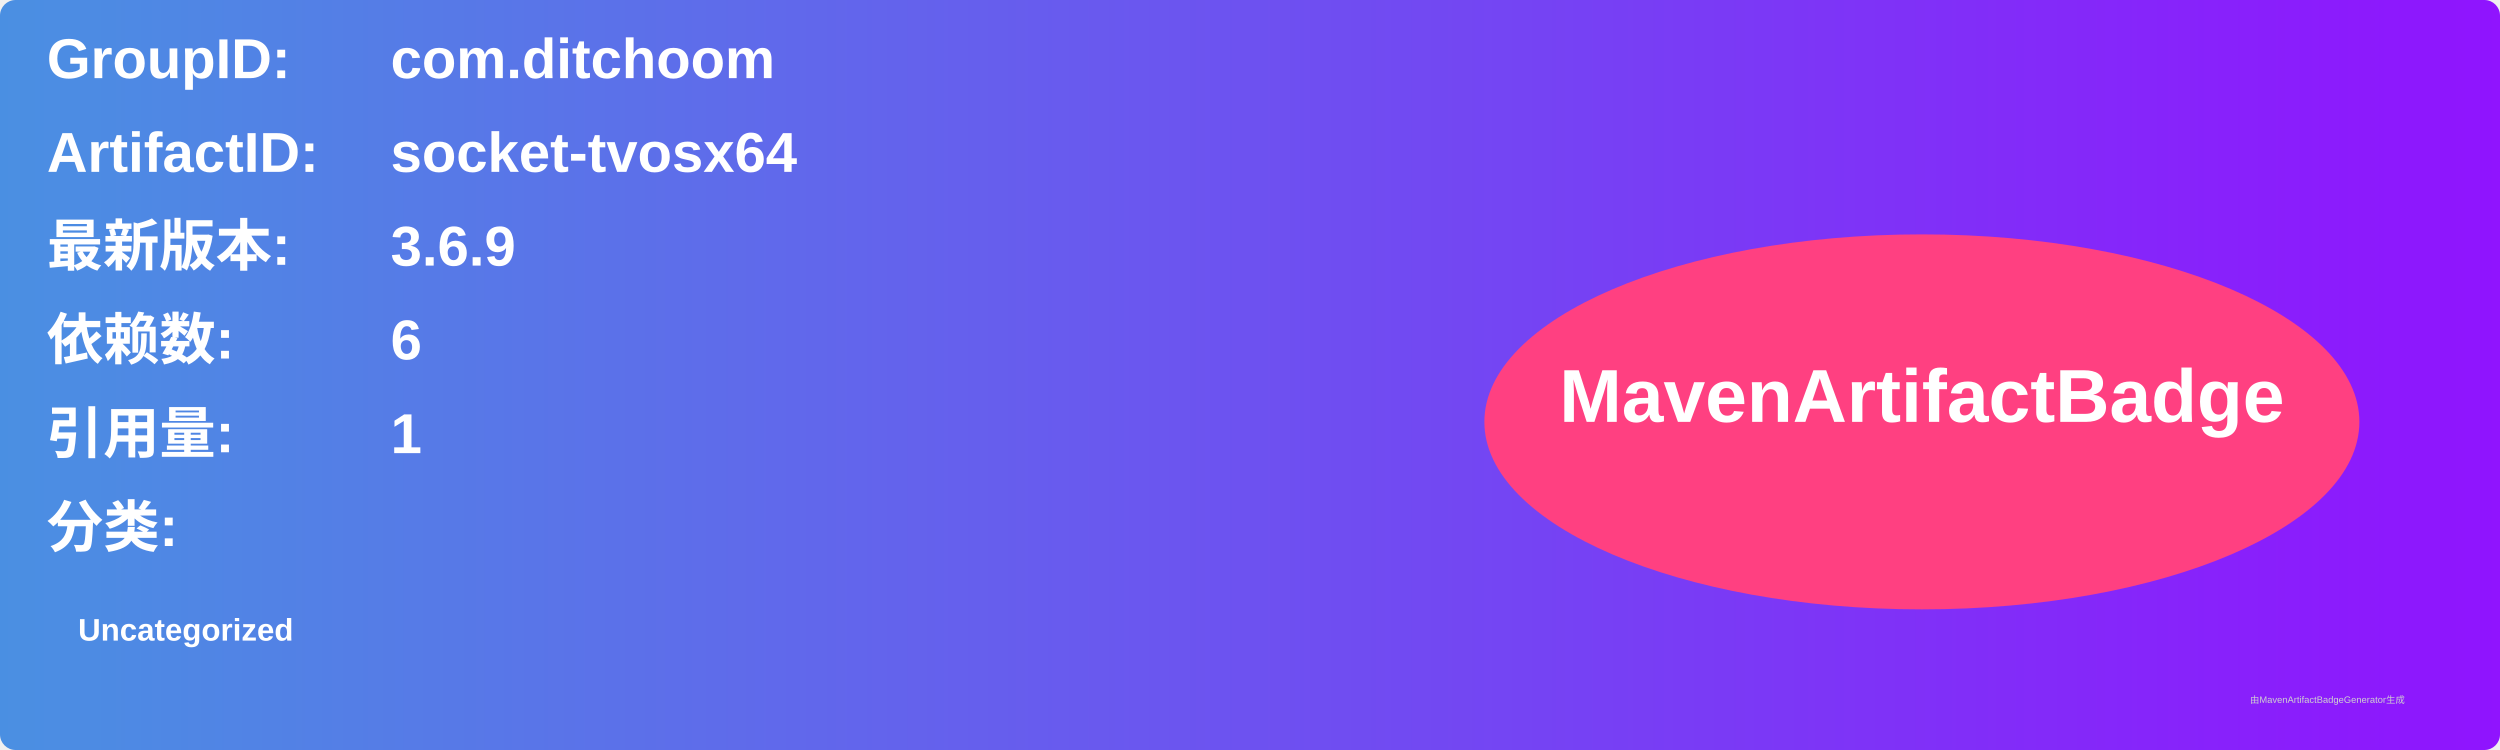
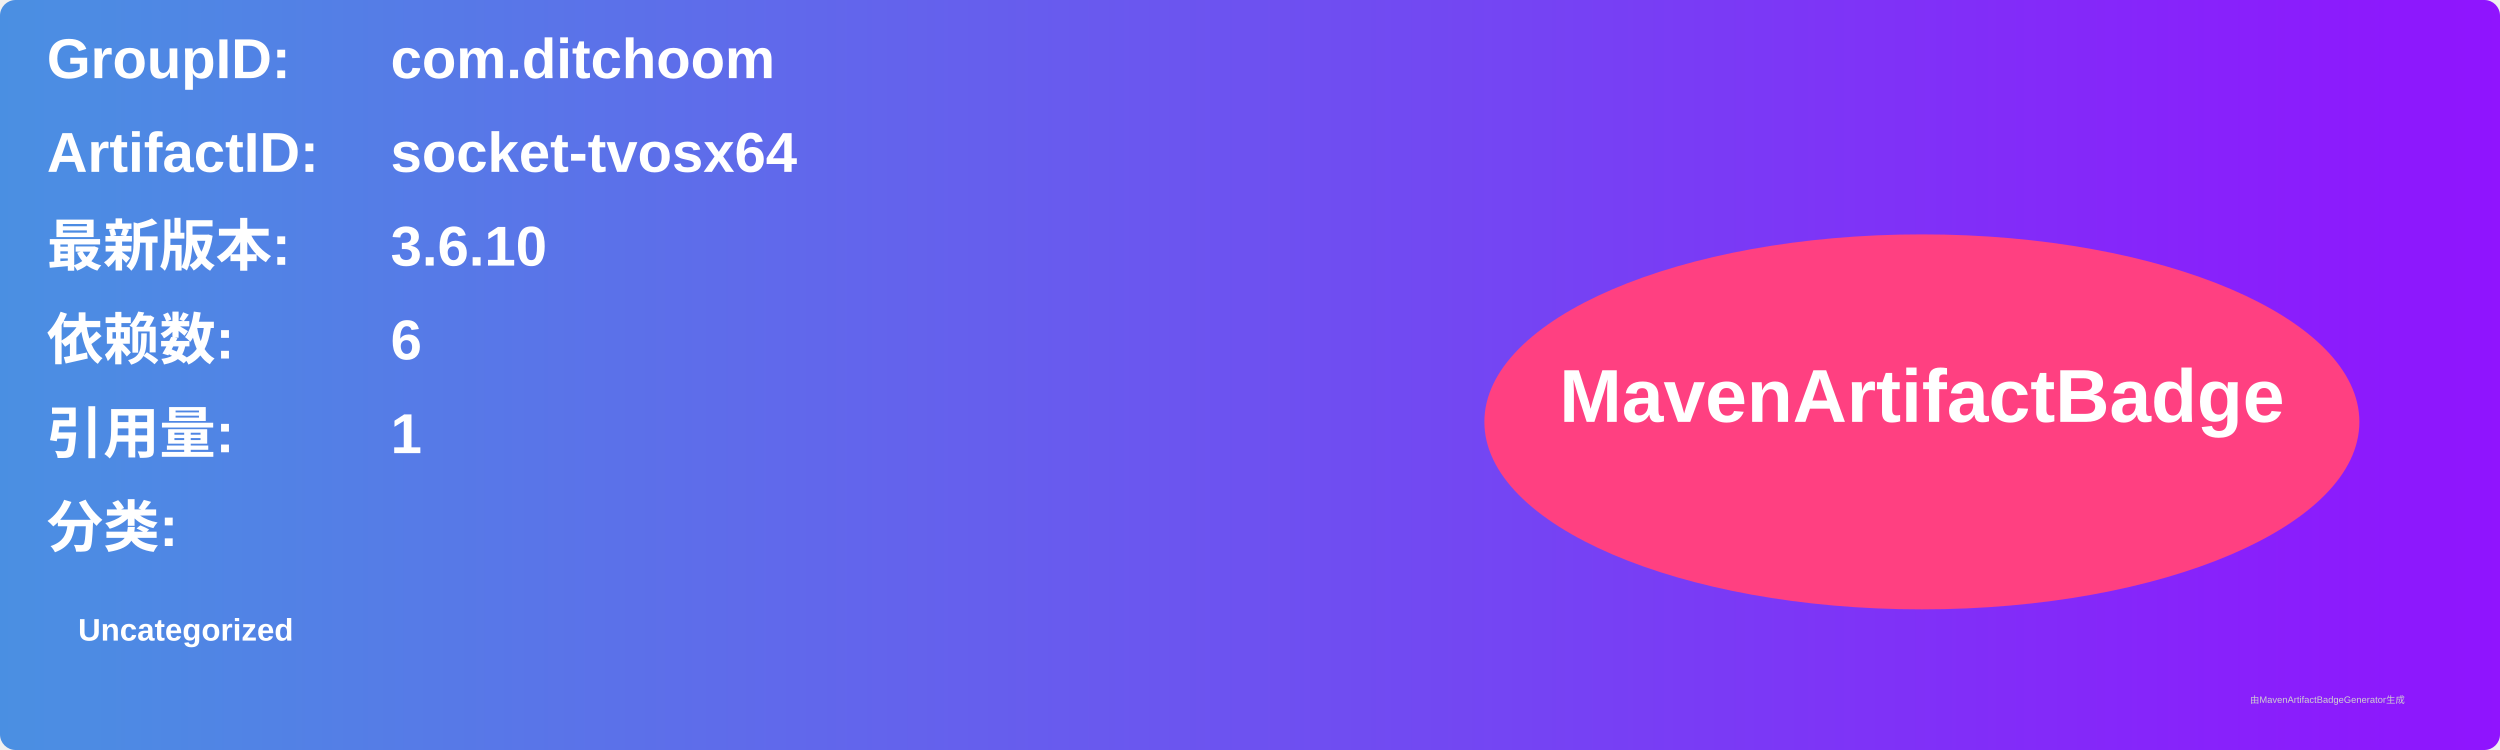
<svg xmlns="http://www.w3.org/2000/svg" width="800" height="240" viewBox="0 0 800 240">
  <linearGradient id="grad" x1="0%" y1="0%" x2="100%" y2="0%">
    <stop offset="0%" stop-color="#4a90e2" />
    <stop offset="100%" stop-color="#9013fe" />
  </linearGradient>
  <rect width="100%" height="100%" rx="5" ry="5" fill="url(#grad)" />
  <g transform="translate(15, 15)">
    <text x="0" y="10" font-family="Arial" font-size="18" fill="white" font-weight="bold" width="260">GroupID:</text>
    <text x="110" y="10" font-family="Arial" font-size="18" fill="white" font-weight="bold" width="460">com.ditchoom</text>
    <text x="0" y="40" font-family="Arial" font-size="18" fill="white" font-weight="bold" width="260">ArtifactID:</text>
    <text x="110" y="40" font-family="Arial" font-size="18" fill="white" font-weight="bold" width="460">socket-tvosx64</text>
    <text x="0" y="70" font-family="Arial" font-size="18" fill="white" font-weight="bold">最新版本:</text>
    <text x="110" y="70" font-family="Arial" font-size="18" fill="white" font-weight="bold">
-       <tspan font-weight="bold">3.6.9</tspan>
+       <tspan font-weight="bold">3.6.10</tspan>
    </text>
    <text x="0" y="100" font-family="Arial" font-size="18" fill="white" font-weight="bold">依赖数: </text>
    <text x="110" y="100" font-family="Arial" font-size="18" fill="white">
      <tspan font-weight="bold">6</tspan>
    </text>
    <text x="0" y="130" font-family="Arial" font-size="18" fill="white" font-weight="bold">引用量: </text>
    <text x="110" y="130" font-family="Arial" font-size="18" fill="white">
      <tspan font-weight="bold">1</tspan>
    </text>
    <text x="0" y="160" font-family="Arial" font-size="18" fill="white" font-weight="bold">分类:</text>
    <text x="10" y="190" font-family="Arial" font-size="10" fill="white">
      <tspan font-weight="bold">Uncategorized</tspan>
    </text>
    <ellipse cx="600" cy="120" rx="140" ry="60" fill="#ff4081" />
    <text x="600" y="120" text-anchor="middle" font-family="Arial" font-size="24" fill="white" font-weight="bold">MavenArtifactBadge</text>
  </g>
  <text x="720" y="225" font-family="Arial" font-size="3" fill="#d0d0d0">由MavenArtifactBadgeGenerator生成</text>
</svg>
